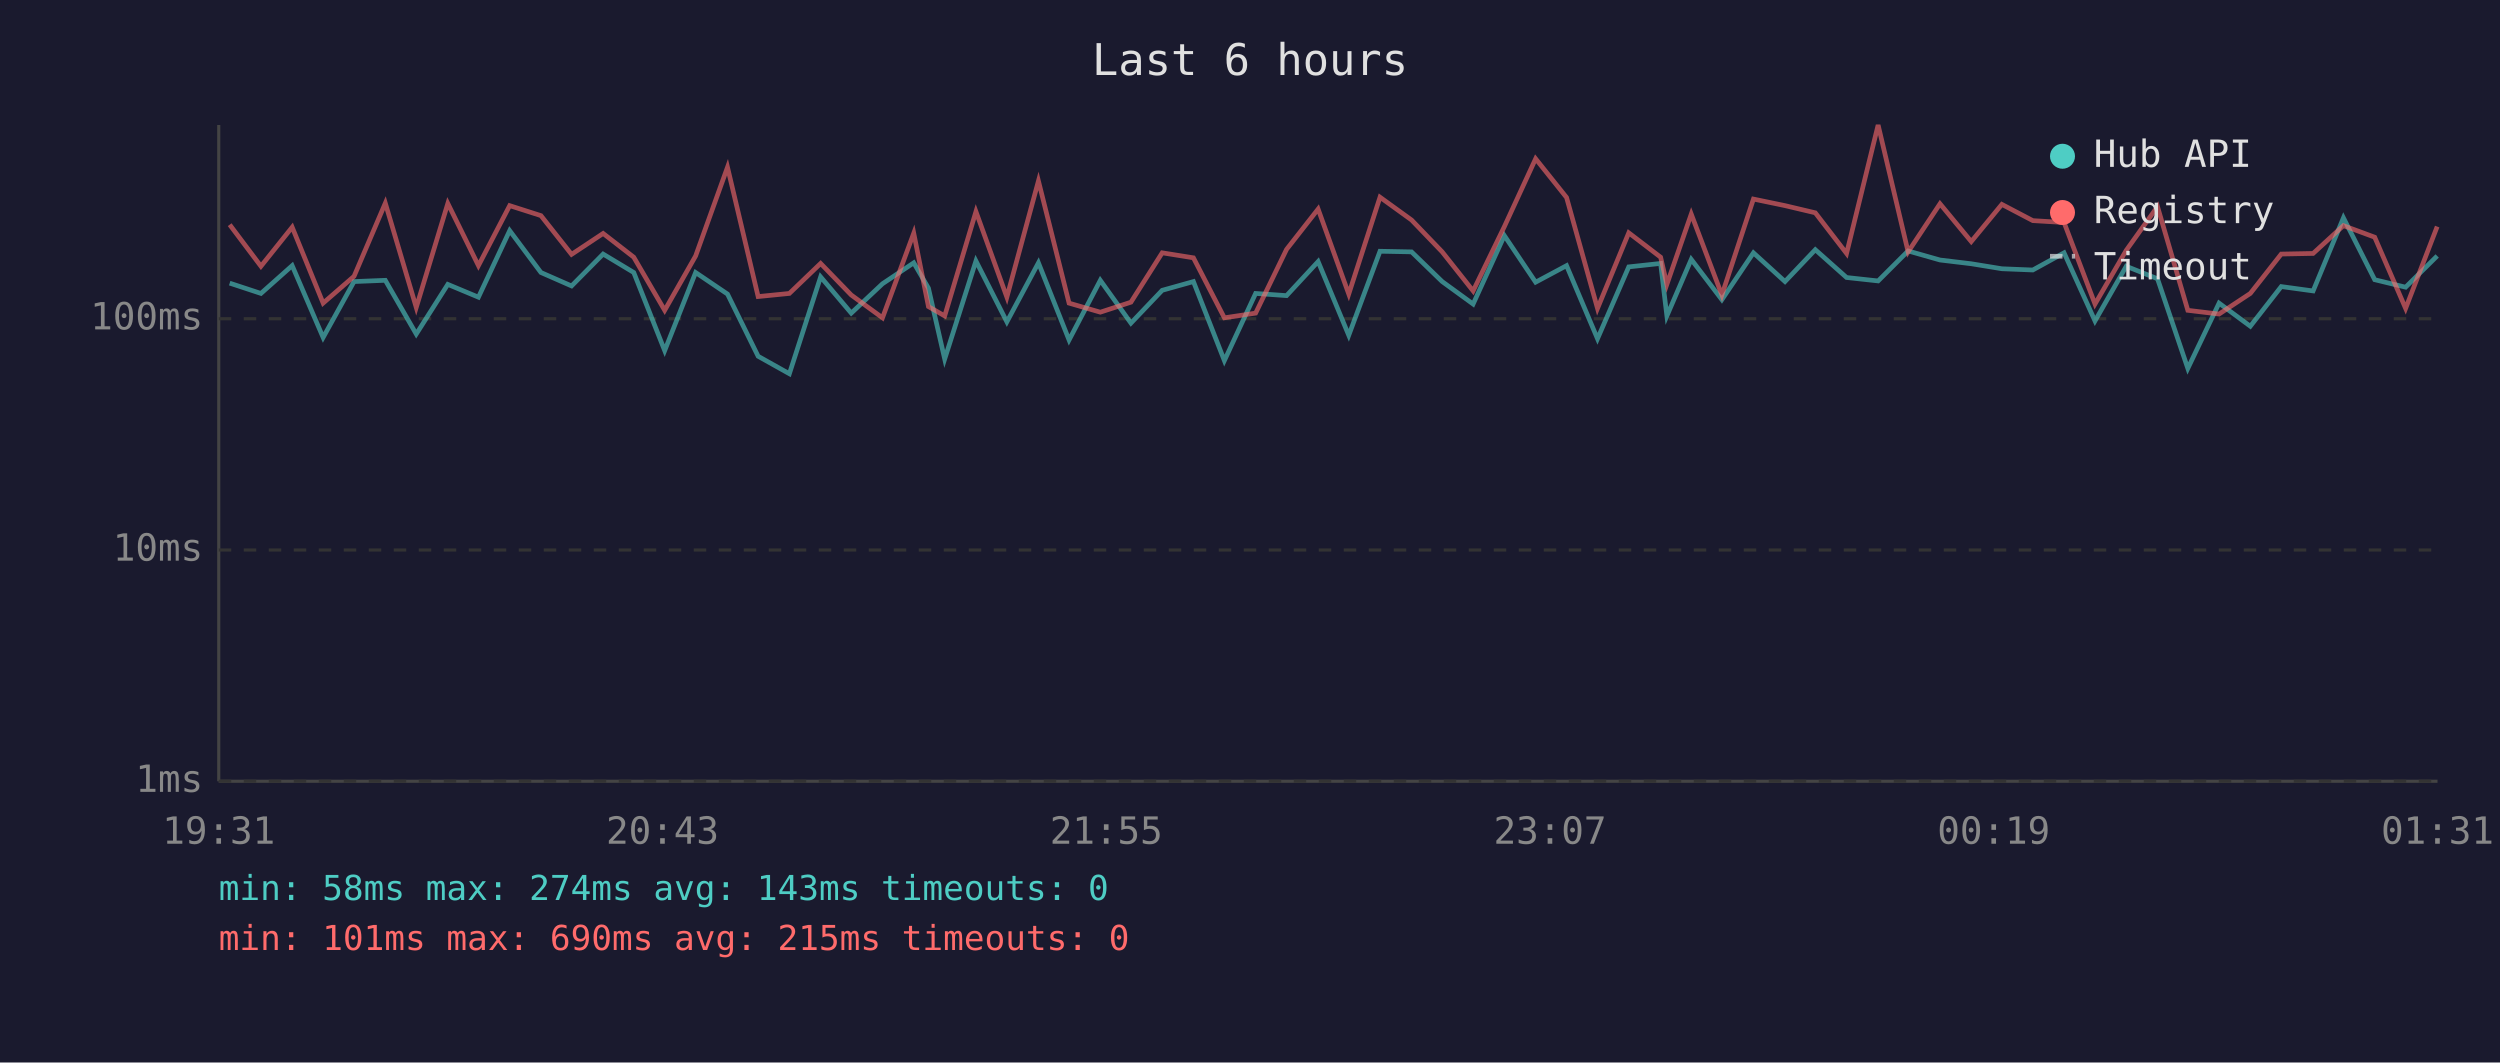
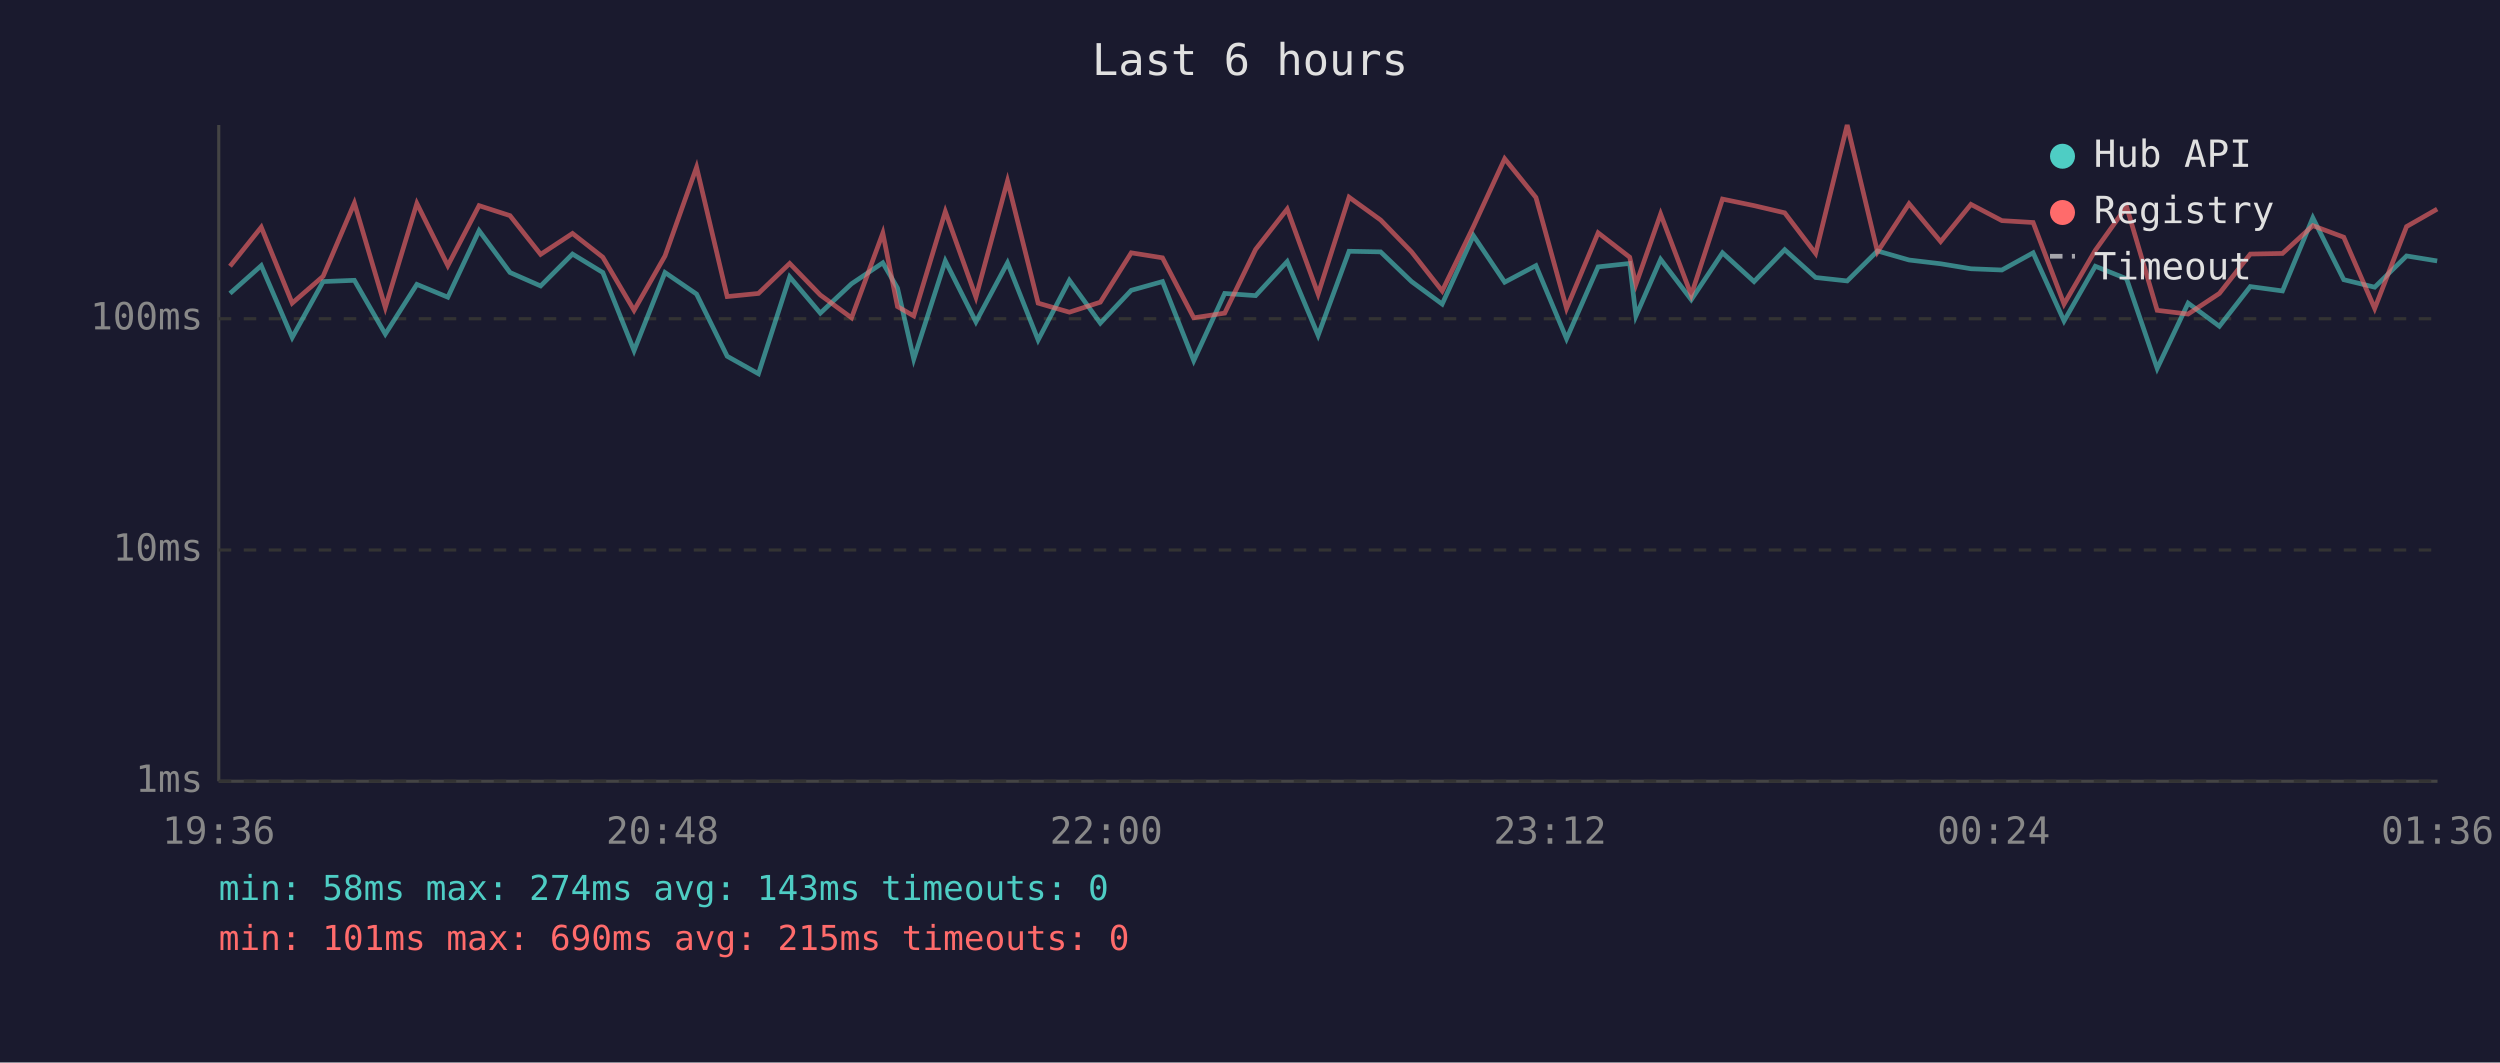
<svg xmlns="http://www.w3.org/2000/svg" viewBox="0 0 800 340" font-family="monospace" font-size="12">
  <rect width="800" height="340" fill="#1a1a2e" />
  <text x="400" y="24" fill="#e0e0e0" font-size="14" text-anchor="middle">Last 6 hours</text>
  <line x1="70" y1="40" x2="70" y2="250" stroke="#444" stroke-width="1" />
  <line x1="70" y1="250" x2="780" y2="250" stroke="#444" stroke-width="1" />
  <line x1="70" y1="250" x2="780" y2="250" stroke="#333" stroke-width="1" stroke-dasharray="4" />
  <text x="65" y="250" fill="#888" text-anchor="end" dominant-baseline="middle">1ms</text>
  <line x1="70" y1="176" x2="780" y2="176" stroke="#333" stroke-width="1" stroke-dasharray="4" />
  <text x="65" y="176" fill="#888" text-anchor="end" dominant-baseline="middle">10ms</text>
  <line x1="70" y1="102" x2="780" y2="102" stroke="#333" stroke-width="1" stroke-dasharray="4" />
  <text x="65" y="102" fill="#888" text-anchor="end" dominant-baseline="middle">100ms</text>
-   <text x="70" y="270" fill="#888" text-anchor="middle">19:31</text>
-   <text x="212" y="270" fill="#888" text-anchor="middle">20:43</text>
-   <text x="354" y="270" fill="#888" text-anchor="middle">21:55</text>
-   <text x="496" y="270" fill="#888" text-anchor="middle">23:07</text>
-   <text x="638" y="270" fill="#888" text-anchor="middle">00:19</text>
-   <text x="780" y="270" fill="#888" text-anchor="middle">01:31</text>
-   <polyline points="73.5,90.6 83.5,93.9 93.5,85.0 103.4,108.0 113.3,90.1 123.3,89.7 133.2,106.9 143.3,91.0 153.1,95.1 163.1,73.8 173.1,87.2 182.9,91.5 193.0,81.3 202.8,87.2 212.7,112.2 222.6,87.2 232.8,94.1 242.6,114.0 252.6,119.6 262.6,88.6 272.4,100.2 282.4,90.8 292.4,84.1 297.1,92.2 302.3,114.9 312.3,83.5 322.2,103.0 332.3,84.1 342.1,108.8 352.1,89.7 361.9,103.4 371.9,92.9 381.9,90.1 391.8,115.4 401.8,93.9 411.7,94.6 421.8,83.7 431.6,107.3 441.6,80.4 451.7,80.6 461.5,90.1 471.4,97.3 481.4,75.4 491.4,90.3 501.3,85.0 511.2,108.4 521.2,85.4 531.4,84.3 533.4,101.1 541.2,83.0 551.0,95.9 561.1,80.9 571.2,90.1 580.9,79.9 590.9,88.8 601.0,89.9 610.6,80.3 620.8,83.2 630.8,84.4 640.6,86.0 650.5,86.4 660.5,80.9 670.4,102.7 680.4,85.2 690.4,89.2 700.1,117.9 710.1,97.0 720.1,104.4 730.0,91.7 740.2,93.1 749.9,69.7 759.9,89.5 769.8,91.9 779.9,81.9" fill="none" stroke="#4ecdc4" stroke-width="1.5" opacity="0.6" />
-   <polyline points="73.5,71.9 83.5,85.2 93.5,72.7 103.4,97.0 113.3,88.4 123.3,65.0 133.2,98.4 143.3,65.1 153.1,85.0 163.1,65.8 173.1,69.0 182.9,81.4 193.0,74.7 202.8,82.3 212.7,99.3 222.6,81.9 232.8,53.5 242.6,94.9 252.6,93.9 262.6,84.3 272.4,94.4 282.4,101.7 292.4,74.6 297.1,98.1 302.3,101.1 312.3,67.7 322.2,95.1 332.3,57.9 342.1,97.0 352.1,99.9 361.9,96.7 371.9,80.9 381.9,82.5 391.8,101.7 401.8,100.2 411.7,79.8 421.8,66.9 431.6,94.1 441.6,63.1 451.7,70.4 461.5,80.6 471.4,93.1 481.4,72.5 491.4,50.8 501.3,63.2 511.2,98.7 521.2,74.5 531.4,82.3 533.4,91.0 541.2,68.5 551.0,94.4 561.1,63.7 571.2,65.8 580.9,68.1 590.9,81.1 601.0,40.0 610.6,80.6 620.8,65.2 630.8,77.3 640.6,65.4 650.5,70.6 660.5,71.2 670.4,97.3 680.4,80.1 690.4,66.1 700.1,99.3 710.1,100.5 720.1,93.9 730.0,81.3 740.2,81.1 749.9,72.2 759.9,75.9 769.8,98.7 779.9,72.5" fill="none" stroke="#ff6b6b" stroke-width="1.5" opacity="0.6" />
+   <text x="70" y="270" fill="#888" text-anchor="middle">19:36</text>
+   <text x="212" y="270" fill="#888" text-anchor="middle">20:48</text>
+   <text x="354" y="270" fill="#888" text-anchor="middle">22:00</text>
+   <text x="496" y="270" fill="#888" text-anchor="middle">23:12</text>
+   <text x="638" y="270" fill="#888" text-anchor="middle">00:24</text>
+   <text x="780" y="270" fill="#888" text-anchor="middle">01:36</text>
+   <polyline points="73.6,93.9 83.6,85.0 93.5,108.0 103.4,90.1 113.4,89.7 123.3,106.9 133.4,91.0 143.3,95.1 153.3,73.8 163.2,87.2 173.0,91.5 183.2,81.3 192.9,87.2 202.9,112.2 212.8,87.2 222.9,94.1 232.7,114.0 242.7,119.6 252.7,88.6 262.5,100.2 272.5,90.8 282.5,84.1 287.2,92.2 292.4,114.9 302.5,83.5 312.3,103.0 322.4,84.1 332.2,108.8 342.2,89.7 352.1,103.4 362.0,92.9 372.0,90.1 382.0,115.4 391.9,93.9 401.8,94.6 411.9,83.7 421.8,107.3 431.7,80.4 441.8,80.6 451.7,90.1 461.5,97.3 471.5,75.4 481.5,90.3 491.5,85.0 501.3,108.4 511.4,85.4 521.5,84.3 523.5,101.1 531.4,83.0 541.2,95.9 551.2,80.9 561.3,90.1 571.1,79.9 581.0,88.8 591.1,89.9 600.8,80.3 610.9,83.2 621.0,84.4 630.7,86.0 640.6,86.4 650.6,80.9 660.5,102.7 670.5,85.2 680.5,89.2 690.3,117.9 700.2,97.0 710.2,104.4 720.1,91.7 730.4,93.1 740.1,69.7 750.0,89.5 759.9,91.9 770.1,81.9 779.9,83.5" fill="none" stroke="#4ecdc4" stroke-width="1.5" opacity="0.6" />
+   <polyline points="73.6,85.2 83.6,72.7 93.5,97.0 103.4,88.4 113.4,65.0 123.3,98.4 133.4,65.1 143.3,85.0 153.3,65.8 163.2,69.0 173.0,81.4 183.2,74.7 192.9,82.3 202.9,99.3 212.8,81.9 222.9,53.5 232.7,94.9 242.7,93.9 252.7,84.3 262.5,94.4 272.5,101.7 282.5,74.6 287.2,98.1 292.4,101.1 302.5,67.7 312.3,95.1 322.4,57.9 332.2,97.0 342.2,99.9 352.1,96.7 362.0,80.9 372.0,82.5 382.0,101.7 391.9,100.2 401.8,79.8 411.9,66.9 421.8,94.1 431.7,63.1 441.8,70.4 451.7,80.6 461.5,93.1 471.5,72.5 481.5,50.8 491.5,63.2 501.3,98.7 511.4,74.5 521.5,82.3 523.5,91.0 531.4,68.5 541.2,94.4 551.2,63.7 561.3,65.8 571.1,68.1 581.0,81.1 591.1,40.0 600.8,80.6 610.9,65.2 621.0,77.3 630.7,65.4 640.6,70.6 650.6,71.2 660.5,97.3 670.5,80.1 680.5,66.1 690.3,99.3 700.2,100.5 710.2,93.9 720.1,81.3 730.4,81.1 740.1,72.2 750.0,75.9 759.9,98.7 770.1,72.5 779.9,66.9" fill="none" stroke="#ff6b6b" stroke-width="1.5" opacity="0.6" />
  <circle cx="660" cy="50" r="4" fill="#4ecdc4" />
  <text x="670" y="50" fill="#e0e0e0" dominant-baseline="middle">Hub API</text>
  <circle cx="660" cy="68" r="4" fill="#ff6b6b" />
  <text x="670" y="68" fill="#e0e0e0" dominant-baseline="middle">Registry</text>
  <line x1="656" y1="82" x2="664" y2="82" stroke="#e0e0e0" stroke-width="1.5" stroke-dasharray="4,3" opacity="0.7" />
  <text x="670" y="86" fill="#e0e0e0" dominant-baseline="middle">Timeout</text>
  <text x="70" y="288" fill="#4ecdc4" font-size="11">min: 58ms  max: 274ms  avg: 143ms  timeouts: 0</text>
  <text x="70" y="304" fill="#ff6b6b" font-size="11">min: 101ms  max: 690ms  avg: 215ms  timeouts: 0</text>
</svg>
